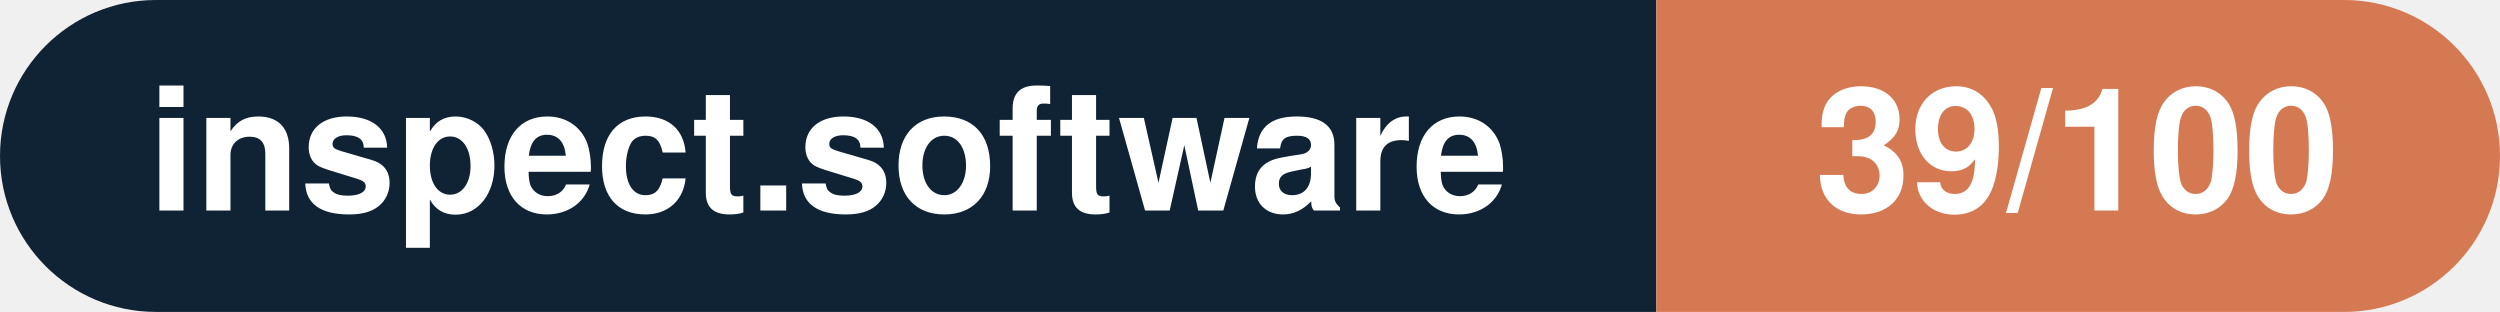
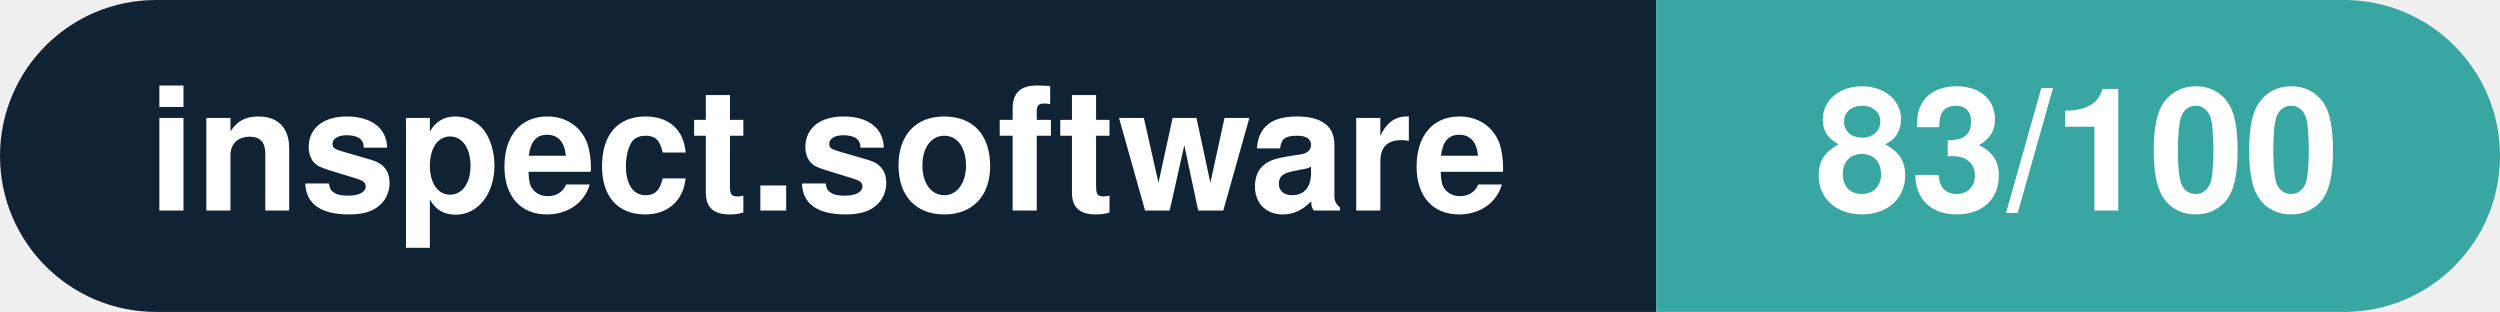
- <svg xmlns="http://www.w3.org/2000/svg" width="160.3" height="20" viewBox="0 0 160.3 20" role="img" aria-label="inspect.software: 39/100">
+ <svg xmlns="http://www.w3.org/2000/svg" width="160.3" height="20" viewBox="0 0 160.3 20" role="img" aria-label="inspect.software: 83/100">
  <clipPath id="rnd">
    <rect width="160.3" height="20" rx="10.0" fill="#fff" />
  </clipPath>
  <g clip-path="url(#rnd)">
    <rect width="106.2" height="20" fill="#0f2335" />
-     <rect x="106.2" width="54.1" height="20" fill="#d57953" />
+     <rect x="106.2" width="54.1" height="20" fill="#38a6a1" />
  </g>
  <g fill="#fff" text-anchor="middle" font-family="Helvetica Neue,Helvetica,Arial,sans-serif" font-size="11">
    <text x="53.1" y="13.5" font-weight="600">inspect.software</text>
-     <text x="133.2" y="13.5" font-weight="700">39/100</text>
+     <text x="133.2" y="13.5" font-weight="700">83/100</text>
  </g>
</svg>
